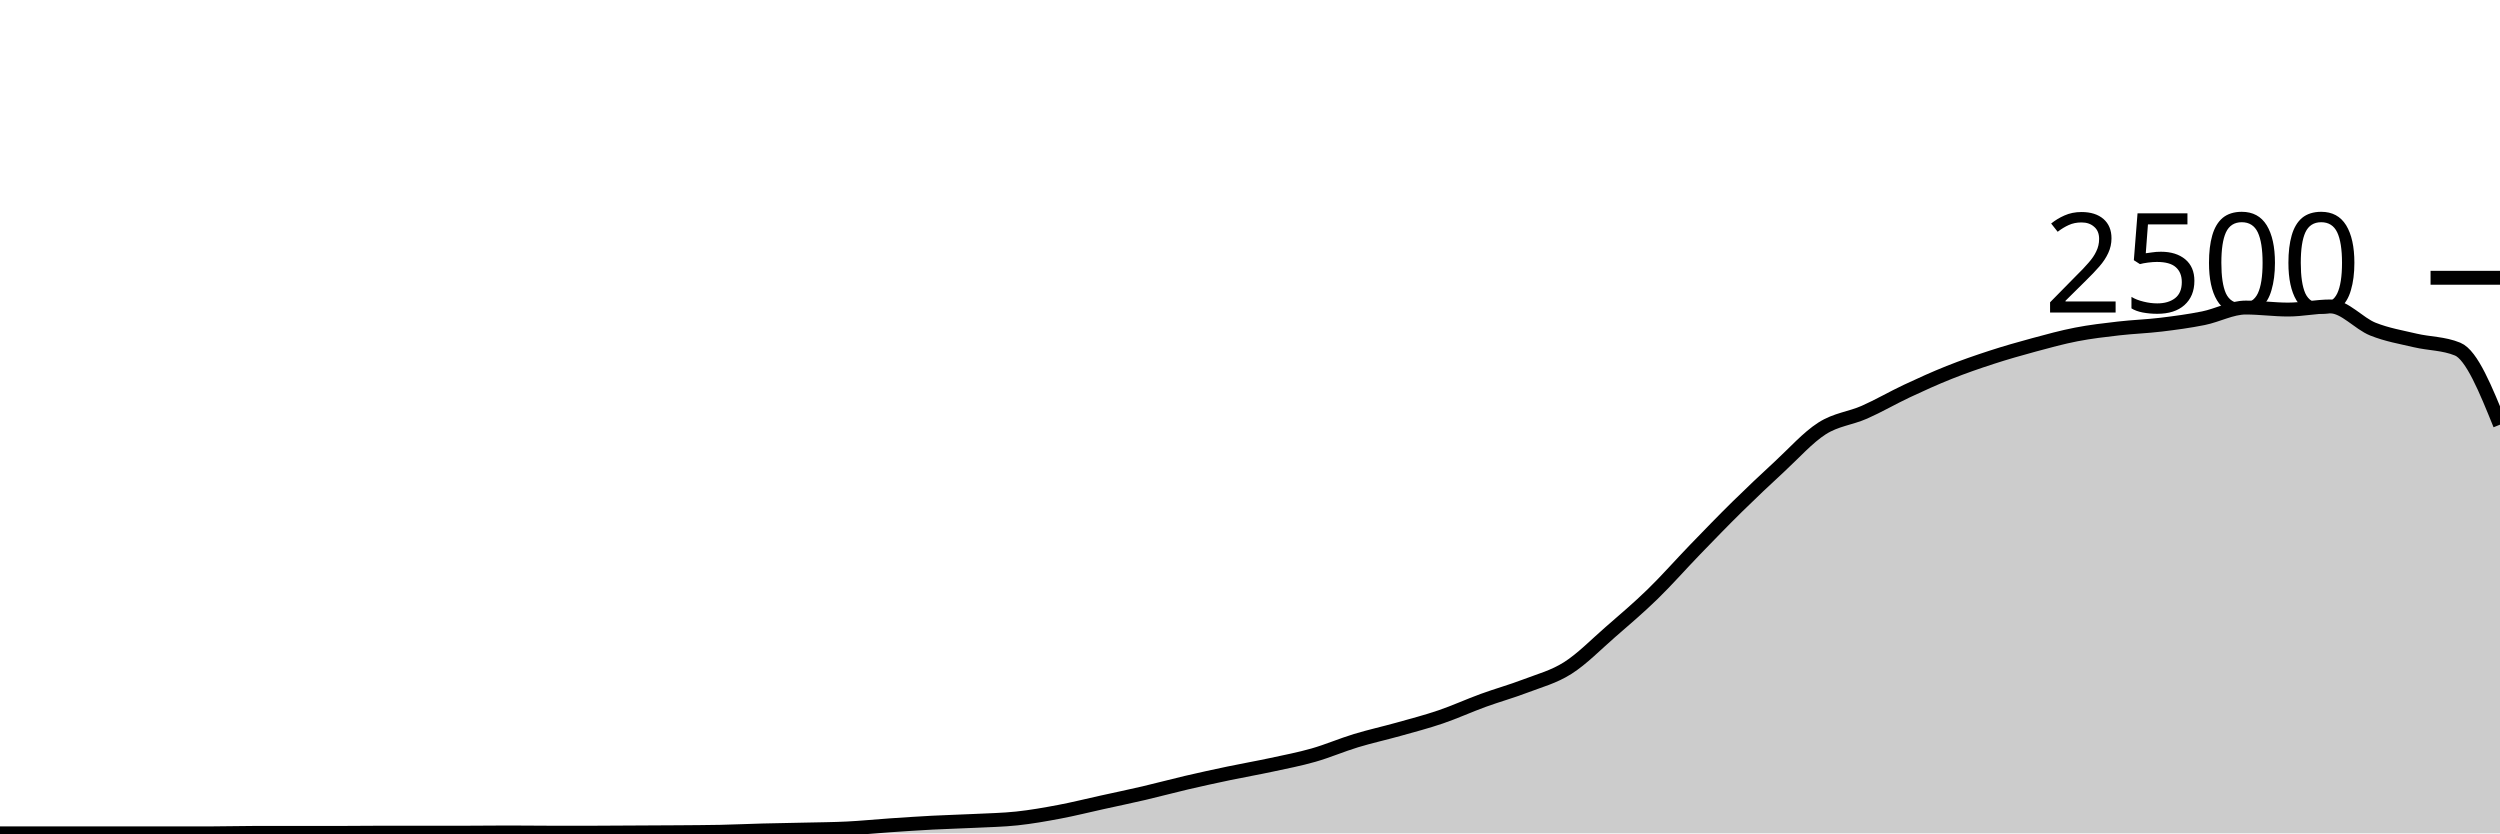
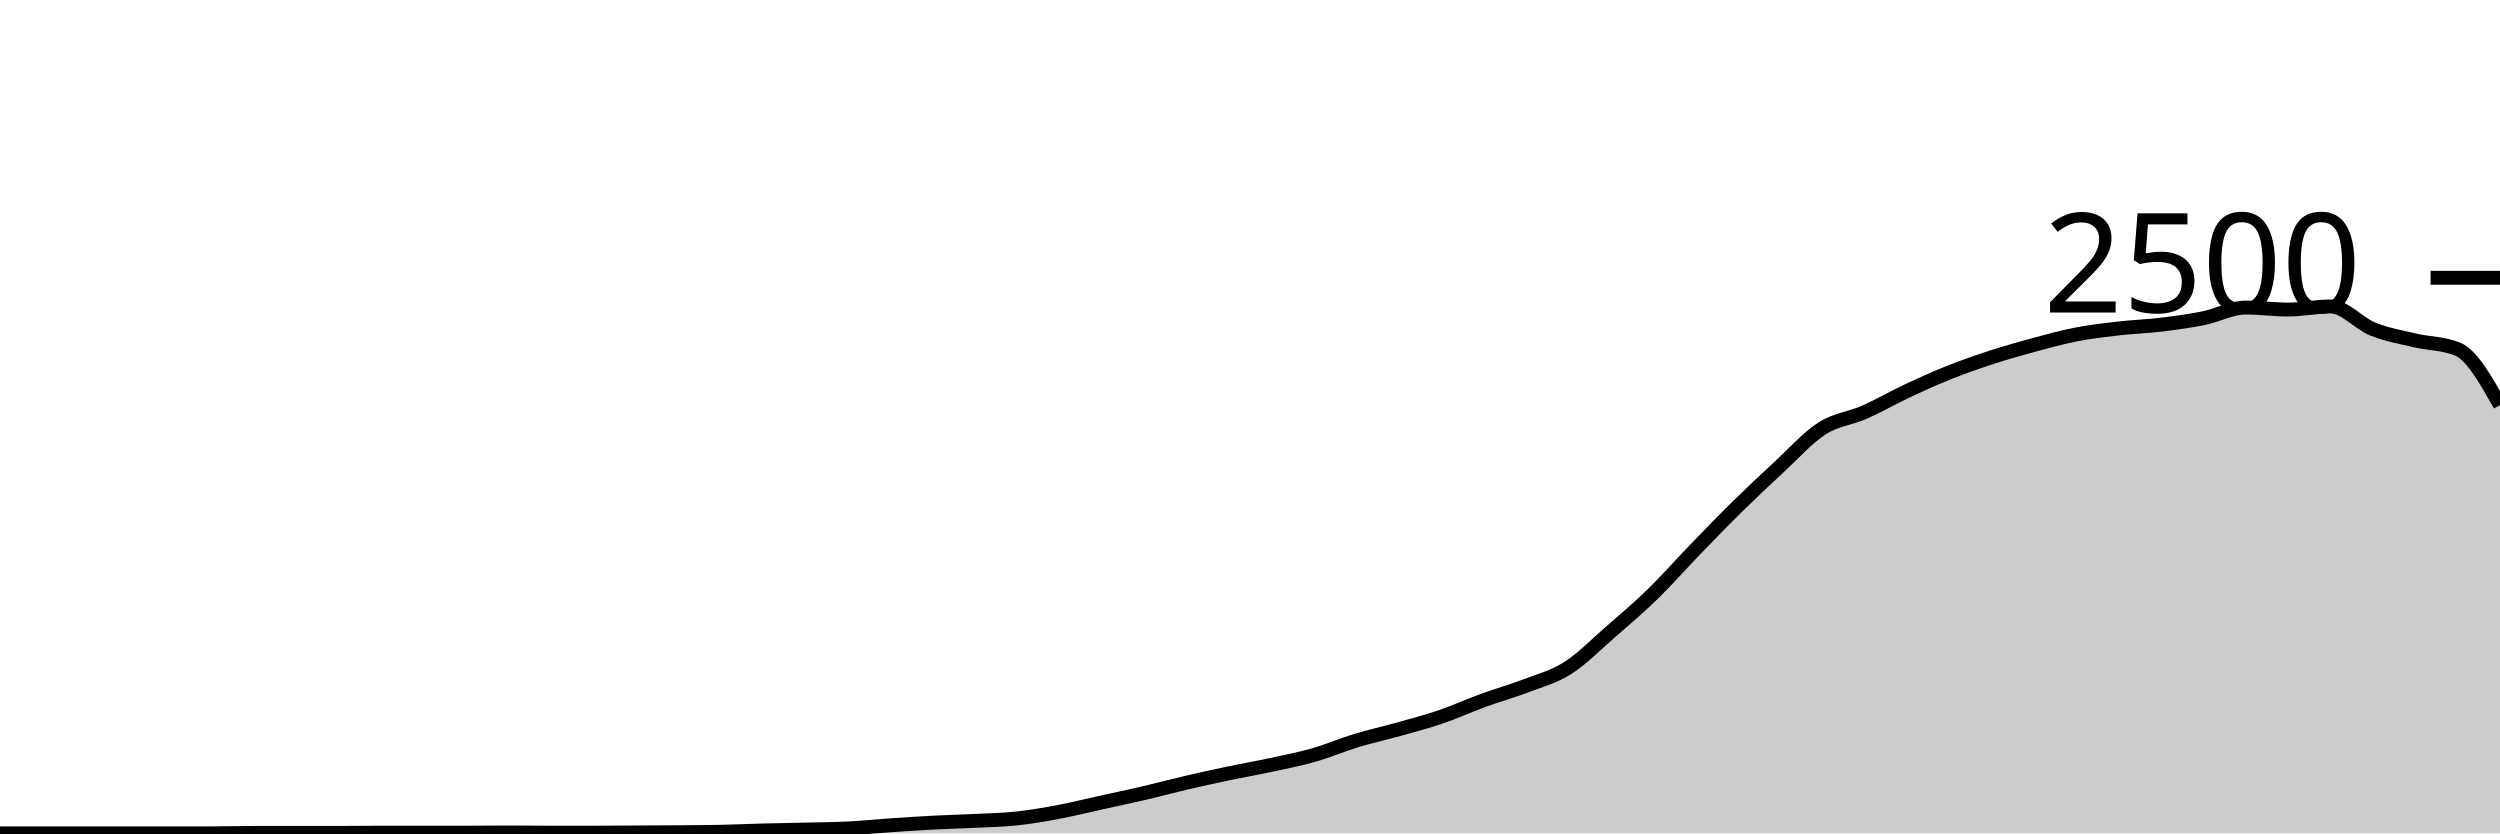
<svg xmlns="http://www.w3.org/2000/svg" viewBox="0 0 180 60">
  <g transform="translate(0,20)">
-     <path class="area" fill="rgba(0, 0, 0, 0.2)" d="M0,40C1.017,40,2.034,40,3.051,40C4.068,40,5.085,40,6.102,40C7.119,40,8.136,40,9.153,40C10.169,40,11.186,40,12.203,40C13.22,40,14.237,40,15.254,40C16.271,40,17.288,39.968,18.305,39.968C19.322,39.968,20.339,39.968,21.356,39.968C22.373,39.968,23.39,39.968,24.407,39.968C25.424,39.968,26.441,39.952,27.458,39.952C28.475,39.952,29.492,39.952,30.508,39.952C31.525,39.952,32.542,39.952,33.559,39.952C34.576,39.952,35.593,39.936,36.61,39.936C37.627,39.936,38.644,39.952,39.661,39.952C40.678,39.952,41.695,39.952,42.712,39.952C43.729,39.952,44.746,39.941,45.763,39.936C46.78,39.931,47.797,39.928,48.814,39.92C49.831,39.912,50.847,39.909,51.864,39.888C52.881,39.867,53.898,39.819,54.915,39.792C55.932,39.765,56.949,39.752,57.966,39.728C58.983,39.704,60,39.699,61.017,39.648C62.034,39.597,63.051,39.493,64.068,39.424C65.085,39.355,66.102,39.285,67.119,39.232C68.136,39.179,69.153,39.155,70.169,39.104C71.186,39.053,72.203,39.037,73.22,38.928C74.237,38.819,75.254,38.64,76.271,38.448C77.288,38.256,78.305,38,79.322,37.776C80.339,37.552,81.356,37.341,82.373,37.104C83.39,36.867,84.407,36.589,85.424,36.352C86.441,36.115,87.458,35.893,88.475,35.68C89.492,35.467,90.508,35.291,91.525,35.072C92.542,34.853,93.559,34.659,94.576,34.368C95.593,34.077,96.61,33.637,97.627,33.328C98.644,33.019,99.661,32.797,100.678,32.512C101.695,32.227,102.712,31.963,103.729,31.616C104.746,31.269,105.763,30.803,106.78,30.432C107.797,30.061,108.814,29.781,109.831,29.392C110.847,29.003,111.864,28.741,112.881,28.096C113.898,27.451,114.915,26.405,115.932,25.52C116.949,24.635,117.966,23.773,118.983,22.784C120,21.795,121.017,20.635,122.034,19.584C123.051,18.533,124.068,17.48,125.085,16.48C126.102,15.48,127.119,14.523,128.136,13.584C129.153,12.645,130.169,11.499,131.186,10.848C132.203,10.197,133.22,10.128,134.237,9.68C135.254,9.232,136.271,8.637,137.288,8.16C138.305,7.683,139.322,7.221,140.339,6.816C141.356,6.411,142.373,6.059,143.39,5.728C144.407,5.397,145.424,5.107,146.441,4.832C147.458,4.557,148.475,4.277,149.492,4.08C150.508,3.883,151.525,3.765,152.542,3.648C153.559,3.531,154.576,3.499,155.593,3.376C156.61,3.253,157.627,3.117,158.644,2.912C159.661,2.707,160.678,2.144,161.695,2.144C162.712,2.144,163.729,2.288,164.746,2.288C165.763,2.288,166.78,2.064,167.797,2.064C168.814,2.064,169.831,3.288,170.847,3.696C171.864,4.104,172.881,4.272,173.898,4.512C174.915,4.752,175.932,4.72,176.949,5.136C177.966,5.552,178.983,8.064,180,10.576L180,40C178.983,40,177.966,40,176.949,40C175.932,40,174.915,40,173.898,40C172.881,40,171.864,40,170.847,40C169.831,40,168.814,40,167.797,40C166.78,40,165.763,40,164.746,40C163.729,40,162.712,40,161.695,40C160.678,40,159.661,40,158.644,40C157.627,40,156.61,40,155.593,40C154.576,40,153.559,40,152.542,40C151.525,40,150.508,40,149.492,40C148.475,40,147.458,40,146.441,40C145.424,40,144.407,40,143.39,40C142.373,40,141.356,40,140.339,40C139.322,40,138.305,40,137.288,40C136.271,40,135.254,40,134.237,40C133.22,40,132.203,40,131.186,40C130.169,40,129.153,40,128.136,40C127.119,40,126.102,40,125.085,40C124.068,40,123.051,40,122.034,40C121.017,40,120,40,118.983,40C117.966,40,116.949,40,115.932,40C114.915,40,113.898,40,112.881,40C111.864,40,110.847,40,109.831,40C108.814,40,107.797,40,106.78,40C105.763,40,104.746,40,103.729,40C102.712,40,101.695,40,100.678,40C99.661,40,98.644,40,97.627,40C96.61,40,95.593,40,94.576,40C93.559,40,92.542,40,91.525,40C90.508,40,89.492,40,88.475,40C87.458,40,86.441,40,85.424,40C84.407,40,83.39,40,82.373,40C81.356,40,80.339,40,79.322,40C78.305,40,77.288,40,76.271,40C75.254,40,74.237,40,73.22,40C72.203,40,71.186,40,70.169,40C69.153,40,68.136,40,67.119,40C66.102,40,65.085,40,64.068,40C63.051,40,62.034,40,61.017,40C60,40,58.983,40,57.966,40C56.949,40,55.932,40,54.915,40C53.898,40,52.881,40,51.864,40C50.847,40,49.831,40,48.814,40C47.797,40,46.78,40,45.763,40C44.746,40,43.729,40,42.712,40C41.695,40,40.678,40,39.661,40C38.644,40,37.627,40,36.61,40C35.593,40,34.576,40,33.559,40C32.542,40,31.525,40,30.508,40C29.492,40,28.475,40,27.458,40C26.441,40,25.424,40,24.407,40C23.39,40,22.373,40,21.356,40C20.339,40,19.322,40,18.305,40C17.288,40,16.271,40,15.254,40C14.237,40,13.22,40,12.203,40C11.186,40,10.169,40,9.153,40C8.136,40,7.119,40,6.102,40C5.085,40,4.068,40,3.051,40C2.034,40,1.017,40,0,40Z" />
-     <path class="line" stroke="black" fill="none" d="M0,40C1.017,40,2.034,40,3.051,40C4.068,40,5.085,40,6.102,40C7.119,40,8.136,40,9.153,40C10.169,40,11.186,40,12.203,40C13.22,40,14.237,40,15.254,40C16.271,40,17.288,39.968,18.305,39.968C19.322,39.968,20.339,39.968,21.356,39.968C22.373,39.968,23.39,39.968,24.407,39.968C25.424,39.968,26.441,39.952,27.458,39.952C28.475,39.952,29.492,39.952,30.508,39.952C31.525,39.952,32.542,39.952,33.559,39.952C34.576,39.952,35.593,39.936,36.61,39.936C37.627,39.936,38.644,39.952,39.661,39.952C40.678,39.952,41.695,39.952,42.712,39.952C43.729,39.952,44.746,39.941,45.763,39.936C46.78,39.931,47.797,39.928,48.814,39.92C49.831,39.912,50.847,39.909,51.864,39.888C52.881,39.867,53.898,39.819,54.915,39.792C55.932,39.765,56.949,39.752,57.966,39.728C58.983,39.704,60,39.699,61.017,39.648C62.034,39.597,63.051,39.493,64.068,39.424C65.085,39.355,66.102,39.285,67.119,39.232C68.136,39.179,69.153,39.155,70.169,39.104C71.186,39.053,72.203,39.037,73.22,38.928C74.237,38.819,75.254,38.64,76.271,38.448C77.288,38.256,78.305,38,79.322,37.776C80.339,37.552,81.356,37.341,82.373,37.104C83.39,36.867,84.407,36.589,85.424,36.352C86.441,36.115,87.458,35.893,88.475,35.68C89.492,35.467,90.508,35.291,91.525,35.072C92.542,34.853,93.559,34.659,94.576,34.368C95.593,34.077,96.61,33.637,97.627,33.328C98.644,33.019,99.661,32.797,100.678,32.512C101.695,32.227,102.712,31.963,103.729,31.616C104.746,31.269,105.763,30.803,106.78,30.432C107.797,30.061,108.814,29.781,109.831,29.392C110.847,29.003,111.864,28.741,112.881,28.096C113.898,27.451,114.915,26.405,115.932,25.52C116.949,24.635,117.966,23.773,118.983,22.784C120,21.795,121.017,20.635,122.034,19.584C123.051,18.533,124.068,17.48,125.085,16.48C126.102,15.48,127.119,14.523,128.136,13.584C129.153,12.645,130.169,11.499,131.186,10.848C132.203,10.197,133.22,10.128,134.237,9.68C135.254,9.232,136.271,8.637,137.288,8.16C138.305,7.683,139.322,7.221,140.339,6.816C141.356,6.411,142.373,6.059,143.39,5.728C144.407,5.397,145.424,5.107,146.441,4.832C147.458,4.557,148.475,4.277,149.492,4.08C150.508,3.883,151.525,3.765,152.542,3.648C153.559,3.531,154.576,3.499,155.593,3.376C156.61,3.253,157.627,3.117,158.644,2.912C159.661,2.707,160.678,2.144,161.695,2.144C162.712,2.144,163.729,2.288,164.746,2.288C165.763,2.288,166.78,2.064,167.797,2.064C168.814,2.064,169.831,3.288,170.847,3.696C171.864,4.104,172.881,4.272,173.898,4.512C174.915,4.752,175.932,4.72,176.949,5.136C177.966,5.552,178.983,8.064,180,10.576" />
+     <path class="area" fill="rgba(0, 0, 0, 0.2)" d="M0,40C1.017,40,2.034,40,3.051,40C4.068,40,5.085,40,6.102,40C7.119,40,8.136,40,9.153,40C10.169,40,11.186,40,12.203,40C13.22,40,14.237,40,15.254,40C16.271,40,17.288,39.968,18.305,39.968C19.322,39.968,20.339,39.968,21.356,39.968C22.373,39.968,23.39,39.968,24.407,39.968C25.424,39.968,26.441,39.952,27.458,39.952C28.475,39.952,29.492,39.952,30.508,39.952C31.525,39.952,32.542,39.952,33.559,39.952C34.576,39.952,35.593,39.936,36.61,39.936C37.627,39.936,38.644,39.952,39.661,39.952C40.678,39.952,41.695,39.952,42.712,39.952C43.729,39.952,44.746,39.941,45.763,39.936C46.78,39.931,47.797,39.928,48.814,39.92C49.831,39.912,50.847,39.909,51.864,39.888C52.881,39.867,53.898,39.819,54.915,39.792C55.932,39.765,56.949,39.752,57.966,39.728C58.983,39.704,60,39.699,61.017,39.648C62.034,39.597,63.051,39.493,64.068,39.424C65.085,39.355,66.102,39.285,67.119,39.232C68.136,39.179,69.153,39.155,70.169,39.104C71.186,39.053,72.203,39.037,73.22,38.928C74.237,38.819,75.254,38.64,76.271,38.448C77.288,38.256,78.305,38,79.322,37.776C80.339,37.552,81.356,37.341,82.373,37.104C83.39,36.867,84.407,36.589,85.424,36.352C86.441,36.115,87.458,35.893,88.475,35.68C89.492,35.467,90.508,35.291,91.525,35.072C92.542,34.853,93.559,34.659,94.576,34.368C95.593,34.077,96.61,33.637,97.627,33.328C98.644,33.019,99.661,32.797,100.678,32.512C101.695,32.227,102.712,31.963,103.729,31.616C104.746,31.269,105.763,30.803,106.78,30.432C107.797,30.061,108.814,29.781,109.831,29.392C110.847,29.003,111.864,28.741,112.881,28.096C113.898,27.451,114.915,26.405,115.932,25.52C116.949,24.635,117.966,23.773,118.983,22.784C120,21.795,121.017,20.635,122.034,19.584C123.051,18.533,124.068,17.48,125.085,16.48C126.102,15.48,127.119,14.523,128.136,13.584C129.153,12.645,130.169,11.499,131.186,10.848C132.203,10.197,133.22,10.128,134.237,9.68C135.254,9.232,136.271,8.637,137.288,8.16C138.305,7.683,139.322,7.221,140.339,6.816C141.356,6.411,142.373,6.059,143.39,5.728C144.407,5.397,145.424,5.107,146.441,4.832C147.458,4.557,148.475,4.277,149.492,4.08C150.508,3.883,151.525,3.765,152.542,3.648C153.559,3.531,154.576,3.499,155.593,3.376C156.61,3.253,157.627,3.117,158.644,2.912C159.661,2.707,160.678,2.144,161.695,2.144C162.712,2.144,163.729,2.288,164.746,2.288C165.763,2.288,166.78,2.064,167.797,2.064C168.814,2.064,169.831,3.288,170.847,3.696C171.864,4.104,172.881,4.272,173.898,4.512C174.915,4.752,175.932,4.72,176.949,5.136C177.966,5.552,178.983,7.36,180,9.168L180,40C178.983,40,177.966,40,176.949,40C175.932,40,174.915,40,173.898,40C172.881,40,171.864,40,170.847,40C169.831,40,168.814,40,167.797,40C166.78,40,165.763,40,164.746,40C163.729,40,162.712,40,161.695,40C160.678,40,159.661,40,158.644,40C157.627,40,156.61,40,155.593,40C154.576,40,153.559,40,152.542,40C151.525,40,150.508,40,149.492,40C148.475,40,147.458,40,146.441,40C145.424,40,144.407,40,143.39,40C142.373,40,141.356,40,140.339,40C139.322,40,138.305,40,137.288,40C136.271,40,135.254,40,134.237,40C133.22,40,132.203,40,131.186,40C130.169,40,129.153,40,128.136,40C127.119,40,126.102,40,125.085,40C124.068,40,123.051,40,122.034,40C121.017,40,120,40,118.983,40C117.966,40,116.949,40,115.932,40C114.915,40,113.898,40,112.881,40C111.864,40,110.847,40,109.831,40C108.814,40,107.797,40,106.78,40C105.763,40,104.746,40,103.729,40C102.712,40,101.695,40,100.678,40C99.661,40,98.644,40,97.627,40C96.61,40,95.593,40,94.576,40C93.559,40,92.542,40,91.525,40C90.508,40,89.492,40,88.475,40C87.458,40,86.441,40,85.424,40C84.407,40,83.39,40,82.373,40C81.356,40,80.339,40,79.322,40C78.305,40,77.288,40,76.271,40C75.254,40,74.237,40,73.22,40C72.203,40,71.186,40,70.169,40C69.153,40,68.136,40,67.119,40C66.102,40,65.085,40,64.068,40C63.051,40,62.034,40,61.017,40C60,40,58.983,40,57.966,40C56.949,40,55.932,40,54.915,40C53.898,40,52.881,40,51.864,40C50.847,40,49.831,40,48.814,40C47.797,40,46.78,40,45.763,40C44.746,40,43.729,40,42.712,40C41.695,40,40.678,40,39.661,40C38.644,40,37.627,40,36.61,40C35.593,40,34.576,40,33.559,40C32.542,40,31.525,40,30.508,40C29.492,40,28.475,40,27.458,40C26.441,40,25.424,40,24.407,40C23.39,40,22.373,40,21.356,40C20.339,40,19.322,40,18.305,40C17.288,40,16.271,40,15.254,40C14.237,40,13.22,40,12.203,40C11.186,40,10.169,40,9.153,40C8.136,40,7.119,40,6.102,40C5.085,40,4.068,40,3.051,40C2.034,40,1.017,40,0,40Z" />
+     <path class="line" stroke="black" fill="none" d="M0,40C1.017,40,2.034,40,3.051,40C4.068,40,5.085,40,6.102,40C7.119,40,8.136,40,9.153,40C10.169,40,11.186,40,12.203,40C13.22,40,14.237,40,15.254,40C16.271,40,17.288,39.968,18.305,39.968C19.322,39.968,20.339,39.968,21.356,39.968C22.373,39.968,23.39,39.968,24.407,39.968C25.424,39.968,26.441,39.952,27.458,39.952C28.475,39.952,29.492,39.952,30.508,39.952C31.525,39.952,32.542,39.952,33.559,39.952C34.576,39.952,35.593,39.936,36.61,39.936C37.627,39.936,38.644,39.952,39.661,39.952C40.678,39.952,41.695,39.952,42.712,39.952C43.729,39.952,44.746,39.941,45.763,39.936C46.78,39.931,47.797,39.928,48.814,39.92C49.831,39.912,50.847,39.909,51.864,39.888C52.881,39.867,53.898,39.819,54.915,39.792C55.932,39.765,56.949,39.752,57.966,39.728C58.983,39.704,60,39.699,61.017,39.648C62.034,39.597,63.051,39.493,64.068,39.424C65.085,39.355,66.102,39.285,67.119,39.232C68.136,39.179,69.153,39.155,70.169,39.104C71.186,39.053,72.203,39.037,73.22,38.928C74.237,38.819,75.254,38.64,76.271,38.448C77.288,38.256,78.305,38,79.322,37.776C80.339,37.552,81.356,37.341,82.373,37.104C83.39,36.867,84.407,36.589,85.424,36.352C86.441,36.115,87.458,35.893,88.475,35.68C89.492,35.467,90.508,35.291,91.525,35.072C92.542,34.853,93.559,34.659,94.576,34.368C95.593,34.077,96.61,33.637,97.627,33.328C98.644,33.019,99.661,32.797,100.678,32.512C101.695,32.227,102.712,31.963,103.729,31.616C104.746,31.269,105.763,30.803,106.78,30.432C107.797,30.061,108.814,29.781,109.831,29.392C110.847,29.003,111.864,28.741,112.881,28.096C113.898,27.451,114.915,26.405,115.932,25.52C116.949,24.635,117.966,23.773,118.983,22.784C120,21.795,121.017,20.635,122.034,19.584C123.051,18.533,124.068,17.48,125.085,16.48C126.102,15.48,127.119,14.523,128.136,13.584C129.153,12.645,130.169,11.499,131.186,10.848C132.203,10.197,133.22,10.128,134.237,9.68C135.254,9.232,136.271,8.637,137.288,8.16C138.305,7.683,139.322,7.221,140.339,6.816C141.356,6.411,142.373,6.059,143.39,5.728C144.407,5.397,145.424,5.107,146.441,4.832C147.458,4.557,148.475,4.277,149.492,4.08C150.508,3.883,151.525,3.765,152.542,3.648C153.559,3.531,154.576,3.499,155.593,3.376C156.61,3.253,157.627,3.117,158.644,2.912C159.661,2.707,160.678,2.144,161.695,2.144C162.712,2.144,163.729,2.288,164.746,2.288C165.763,2.288,166.78,2.064,167.797,2.064C168.814,2.064,169.831,3.288,170.847,3.696C171.864,4.104,172.881,4.272,173.898,4.512C174.915,4.752,175.932,4.72,176.949,5.136C177.966,5.552,178.983,7.36,180,9.168" />
    <path class="axis-ceiling" stroke-width="1" stroke="black" fill="none" d="M175,0L180,0" />
    <text class="axis-ceiling-label" font-family="sans-serif" text-anchor="end" font-size="10px" x="170" y="2.5">2500</text>
  </g>
</svg>
